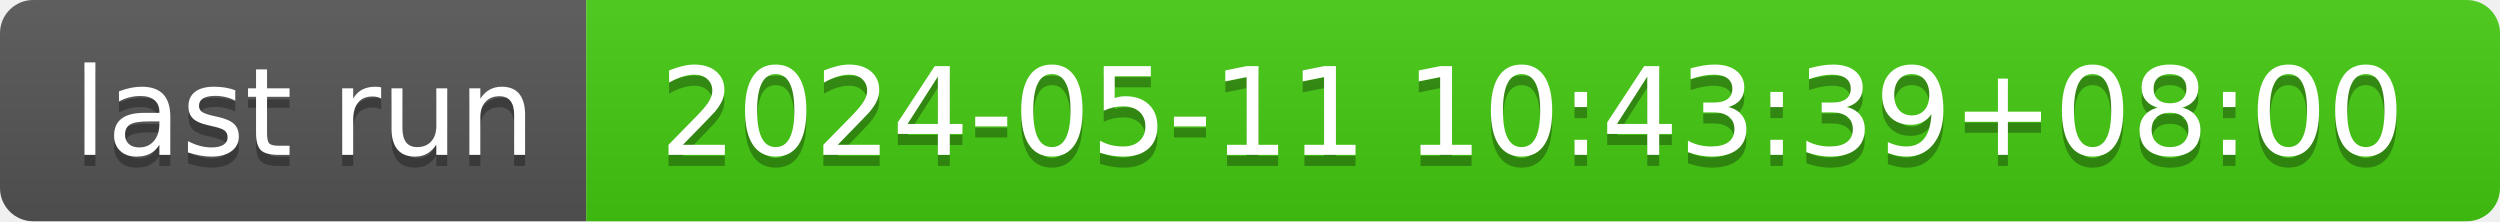
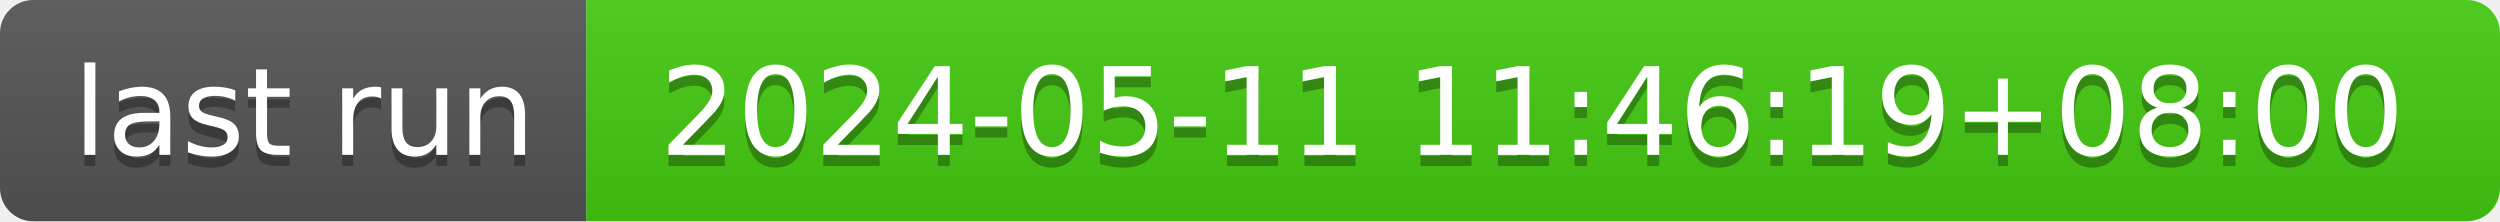
- <svg xmlns="http://www.w3.org/2000/svg" width="226" height="20" role="img" aria-label="last run: 2024-05-11 10:43:39+08:00">
+ <svg xmlns="http://www.w3.org/2000/svg" width="226" height="20" role="img" aria-label="last run: 2024-05-11 11:46:19+08:00">
  <linearGradient id="s" x2="0" y2="100%">
    <stop offset="0" stop-color="#bbb" stop-opacity=".1" />
    <stop offset="1" stop-opacity=".1" />
  </linearGradient>
  <clipPath id="r">
    <rect width="226" height="20" rx="3" fill="#fff" />
  </clipPath>
  <g clip-path="url(#r)">
    <rect width="53" height="20" fill="#555" />
    <rect x="53" width="173" height="20" fill="#4c1" />
    <rect width="226" height="20" fill="url(#s)" />
  </g>
  <g fill="#fff" text-anchor="middle" font-family="Verdana,Geneva,DejaVu Sans,sans-serif" text-rendering="geometricPrecision" font-size="110">
    <text aria-hidden="true" x="275" y="150" fill="#010101" fill-opacity=".3" transform="scale(.1)" textLength="430">last run</text>
    <text x="275" y="140" transform="scale(.1)" fill="#fff" textLength="430">last run</text>
-     <text aria-hidden="true" x="1385" y="150" fill="#010101" fill-opacity=".3" transform="scale(.1)" textLength="1630">2024-05-11 10:43:39+08:00</text>
-     <text x="1385" y="140" transform="scale(.1)" fill="#fff" textLength="1630">2024-05-11 10:43:39+08:00</text>
+     <text aria-hidden="true" x="1385" y="150" fill="#010101" fill-opacity=".3" transform="scale(.1)" textLength="1630">2024-05-11 11:46:19+08:00</text>
+     <text x="1385" y="140" transform="scale(.1)" fill="#fff" textLength="1630">2024-05-11 11:46:19+08:00</text>
  </g>
</svg>
